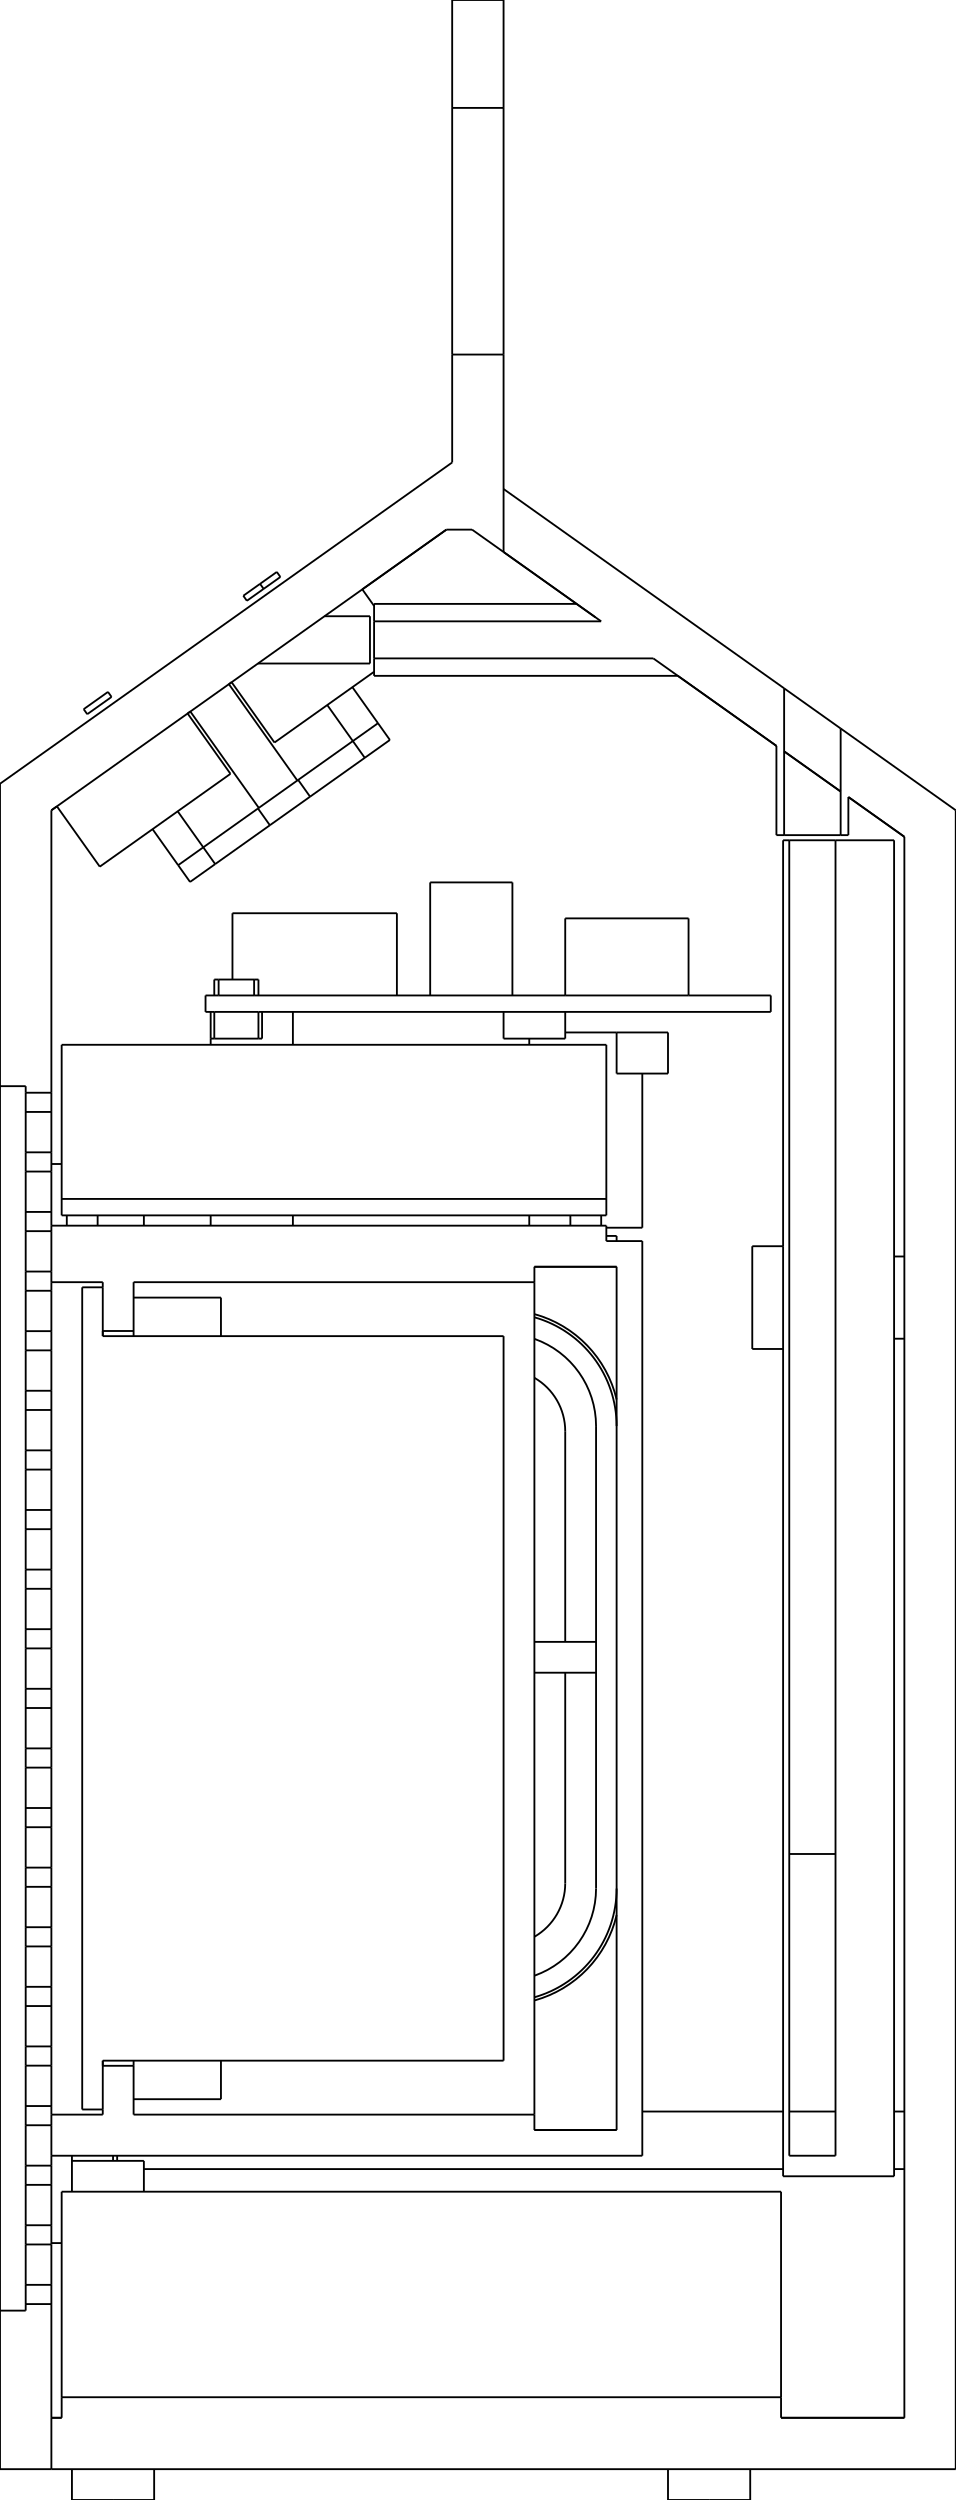
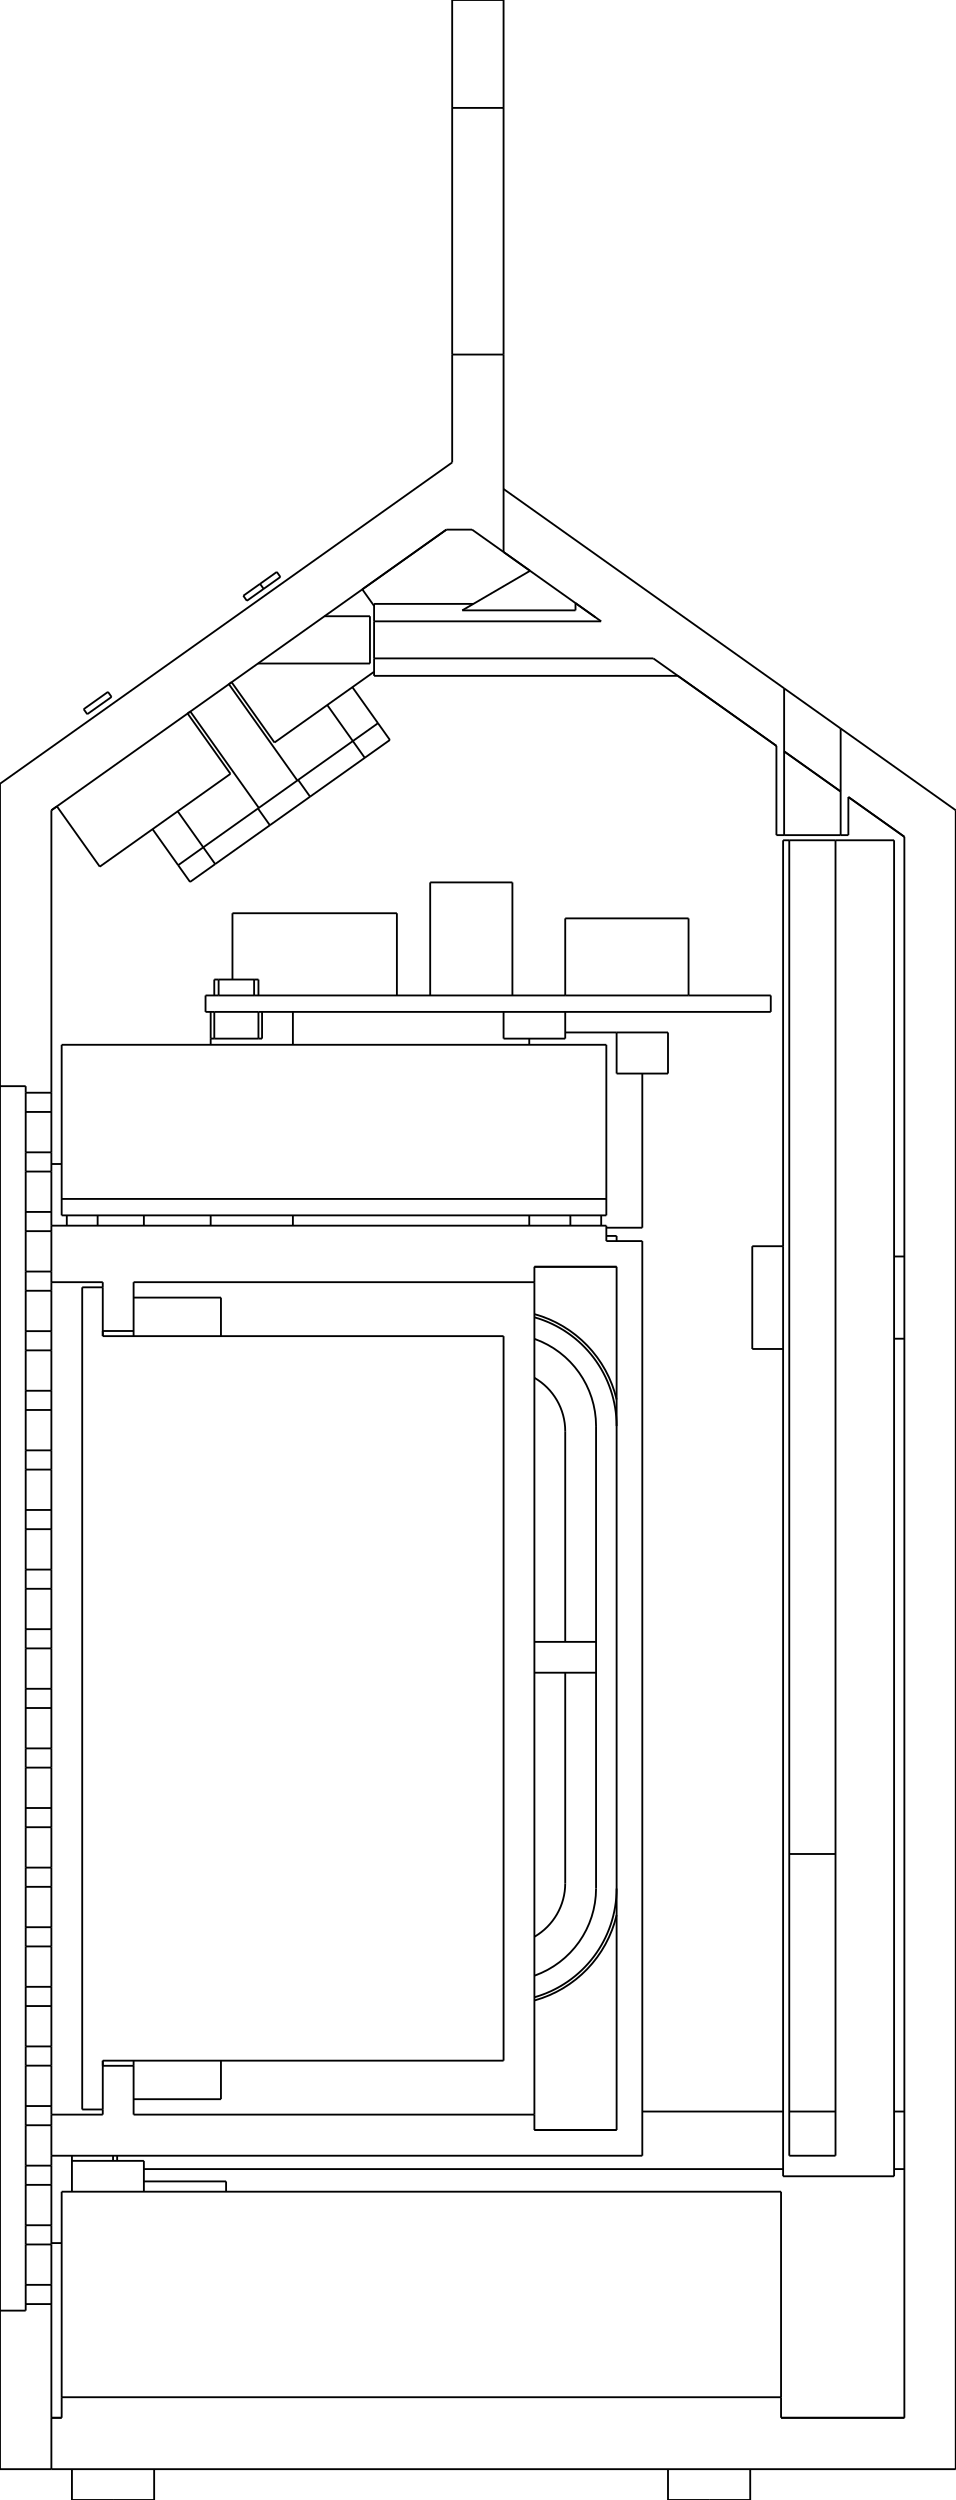
<svg xmlns="http://www.w3.org/2000/svg" width="93mm" height="243.263mm" viewBox="-1.4954400565092563e-15 -241.263 93 243.263">
  <g fill="none" stroke="rgb(0, 0, 0)" stroke-linecap="butt" stroke-linejoin="miter" stroke-width="0.18" transform="scale(1, -1)">
    <path id="1" d=" M 25.099 176.7 L 36 176.7 " />
    <path id="2" d=" M 18.521 172.026 L 25.182 162.652 " />
    <path id="3" d=" M 14 30.2 L 76.2 30.2 " />
    <path id="4" d=" M 87 30.2 L 88 30.2 " />
    <path id="5" d=" M 62.5 35.8 L 76.2 35.8 " />
    <path id="6" d=" M 76.8 35.8 L 81.3 35.8 " />
    <path id="7" d=" M 87 35.8 L 88 35.8 " />
    <path id="8" d=" M 36.4 175.5 L 65.957 175.5 " />
    <path id="9" d=" M 15 -2 L 15 1 " />
    <path id="10" d=" M 7 -2 L 7 1 " />
    <path id="11" d=" M 73 -2 L 73 1 " />
    <path id="12" d=" M 65 -2 L 65 1 " />
    <path id="13" d=" M 9.5 122 L 9.5 123 " />
    <path id="14" d=" M 6.5 122 L 6.5 123 " />
    <path id="15" d=" M 58.5 122 L 58.5 123 " />
    <path id="16" d=" M 55.5 122 L 55.5 123 " />
    <path id="17" d=" M 13 37 L 21.5 37 " />
    <path id="18" d=" M 13 115 L 21.5 115 " />
    <path id="19" d=" M 25.5 140.2 L 25.5 142.8 " />
    <path id="20" d=" M 25.15 144.4 L 25.15 145.95 " />
    <path id="21" d=" M 20.85 144.4 L 20.85 145.95 " />
  </g>
  <g fill="none" stroke="rgb(0, 0, 0)" stroke-linecap="butt" stroke-linejoin="miter" stroke-width="0.18" transform="scale(1, -1)">
    <path id="1" d=" M 1.33077e-14 135.573 L 1.65446e-14 165 " />
    <path d="M8.44e-15, 16.427 L8.44e-15, 21.528  L8.44e-15, 28.12  L8.44e-15, 36.022  L8.44e-15, 45.018  L8.44e-15, 54.862  L8.44e-15, 65.284  L8.44e-15, 76  L8.44e-15, 86.716  L8.44e-15, 97.138  L8.44e-15, 106.982  L8.44e-15, 115.978  L8.44e-15, 123.88  L8.44e-15, 130.472  L8.44e-15, 135.573 " />
    <path id="3" d=" M -1.49543e-15 1 L 2.01489e-16 16.427 " />
    <path id="4" d=" M 1.96894e-15 165 L 44 196.263 " />
    <path id="5" d=" M 44 196.263 L 44 206.763 " />
    <path id="6" d=" M 44 206.763 L 49 206.763 " />
    <path id="7" d=" M 49 206.763 L 49 193.682 " />
    <path id="8" d=" M 49 193.682 L 49 187.549 " />
    <path id="9" d=" M 49 187.549 L 45.934 189.727 " />
    <path id="10" d=" M 45.934 189.727 L 43.434 189.727 " />
    <path id="11" d=" M 43.434 189.727 L 5 162.419 " />
    <path id="12" d=" M 5 162.419 L 5 134.935 " />
    <path id="13" d=" M 2.5 134.935 L 5 134.935 " />
    <path id="14" d=" M 2.5 135.573 L 2.5 134.935 " />
    <path id="15" d=" M 8.43769e-15 135.573 L 2.5 135.573 " />
    <path id="16" d=" M 8.43769e-15 16.427 L 2.5 16.427 " />
    <path id="17" d=" M 2.5 17.065 L 2.5 16.427 " />
    <path id="18" d=" M 2.5 17.065 L 5 17.065 " />
    <path id="19" d=" M 5 17.065 L 5 6 " />
    <path id="20" d=" M 5 1 L 5 6 " />
    <path id="21" d=" M 5 1 L 0 1 " />
    <path id="22" d=" M 44 230.763 L 44 241.263 " />
    <path d="M44, 230.763 L44, 230.462  L44, 229.575  L44, 228.145  L44, 226.245  L44, 223.97  L44, 221.433  L44, 218.763  L44, 216.093  L44, 213.557  L44, 211.281  L44, 209.381  L44, 207.952  L44, 207.064  L44, 206.763 " />
    <path d="M49, 230.763 L49, 230.462  L49, 229.575  L49, 228.145  L49, 226.245  L49, 223.97  L49, 221.433  L49, 218.763  L49, 216.093  L49, 213.557  L49, 211.281  L49, 209.381  L49, 207.952  L49, 207.064  L49, 206.763 " />
    <path id="25" d=" M 49 241.263 L 49 230.763 " />
    <path d="M5, 17.065 L5, 17.107  L5, 17.187  L5, 17.302  L5, 17.448  L5, 17.618  L5, 17.805  L5, 18  L5, 18.195  L5, 18.382  L5, 18.552  L5, 18.698  L5, 18.813  L5, 18.893  L5, 18.935 " />
    <path id="27" d=" M 5 22.865 L 5 18.935 " />
    <path d="M5, 22.865 L5, 22.907  L5, 22.987  L5, 23.102  L5, 23.248  L5, 23.418  L5, 23.605  L5, 23.8  L5, 23.995  L5, 24.182  L5, 24.352  L5, 24.498  L5, 24.613  L5, 24.694  L5, 24.735 " />
    <path id="29" d=" M 5 28.665 L 5 24.735 " />
    <path d="M5, 28.665 L5, 28.706  L5, 28.787  L5, 28.902  L5, 29.048  L5, 29.218  L5, 29.405  L5, 29.6  L5, 29.795  L5, 29.982  L5, 30.152  L5, 30.298  L5, 30.413  L5, 30.494  L5, 30.535 " />
    <path id="31" d=" M 5 31.5 L 5 30.535 " />
    <path id="32" d=" M 5 31.5 L 5 34.465 " />
    <path d="M5, 35.5 C5, 35.712 5, 35.913 5, 36.065  C5, 36.107 5, 36.145 5, 36.18  C5, 36.213 5, 36.242 5, 36.267  C5, 36.277 5, 36.288 5, 36.298  C5, 36.305 5, 36.313 5, 36.321  C5, 36.325 5, 36.33 5, 36.335 " />
    <path id="34" d=" M 5 40.265 L 5 36.335 " />
    <path d="M5, 40.265 L5, 40.306  L5, 40.387  L5, 40.502  L5, 40.648  L5, 40.818  L5, 41.005  L5, 41.2  L5, 41.395  L5, 41.582  L5, 41.752  L5, 41.898  L5, 42.013  L5, 42.093  L5, 42.135 " />
    <path id="36" d=" M 5 46.065 L 5 42.135 " />
    <path d="M5, 46.065 L5, 46.106  L5, 46.187  L5, 46.302  L5, 46.448  L5, 46.618  L5, 46.805  L5, 47  L5, 47.195  L5, 47.382  L5, 47.552  L5, 47.698  L5, 47.813  L5, 47.894  L5, 47.935 " />
    <path id="38" d=" M 5 51.865 L 5 47.935 " />
    <path d="M5, 51.865 L5, 51.907  L5, 51.987  L5, 52.102  L5, 52.248  L5, 52.418  L5, 52.605  L5, 52.8  L5, 52.995  L5, 53.182  L5, 53.352  L5, 53.498  L5, 53.613  L5, 53.694  L5, 53.735 " />
    <path id="40" d=" M 5 57.665 L 5 53.735 " />
    <path d="M5, 57.665 L5, 57.706  L5, 57.787  L5, 57.902  L5, 58.048  L5, 58.218  L5, 58.405  L5, 58.6  L5, 58.795  L5, 58.982  L5, 59.152  L5, 59.298  L5, 59.413  L5, 59.493  L5, 59.535 " />
    <path id="42" d=" M 5 63.465 L 5 59.535 " />
    <path d="M5, 63.465 L5, 63.507  L5, 63.587  L5, 63.702  L5, 63.848  L5, 64.018  L5, 64.205  L5, 64.4  L5, 64.595  L5, 64.782  L5, 64.952  L5, 65.098  L5, 65.213  L5, 65.293  L5, 65.335 " />
    <path id="44" d=" M 5 69.265 L 5 65.335 " />
    <path d="M5, 69.265 L5, 69.306  L5, 69.387  L5, 69.502  L5, 69.648  L5, 69.818  L5, 70.005  L5, 70.2  L5, 70.395  L5, 70.582  L5, 70.752  L5, 70.898  L5, 71.013  L5, 71.094  L5, 71.135 " />
    <path id="46" d=" M 5 75.065 L 5 71.135 " />
    <path d="M5, 75.065 L5, 75.106  L5, 75.187  L5, 75.302  L5, 75.448  L5, 75.618  L5, 75.805  L5, 76  L5, 76.195  L5, 76.382  L5, 76.552  L5, 76.698  L5, 76.813  L5, 76.894  L5, 76.935 " />
    <path id="48" d=" M 5 80.865 L 5 76.935 " />
    <path d="M5, 80.865 L5, 80.906  L5, 80.987  L5, 81.102  L5, 81.248  L5, 81.418  L5, 81.605  L5, 81.8  L5, 81.995  L5, 82.182  L5, 82.352  L5, 82.498  L5, 82.613  L5, 82.694  L5, 82.735 " />
    <path id="50" d=" M 5 86.665 L 5 82.735 " />
    <path d="M5, 86.665 L5, 86.707  L5, 86.787  L5, 86.902  L5, 87.048  L5, 87.218  L5, 87.405  L5, 87.6  L5, 87.795  L5, 87.982  L5, 88.152  L5, 88.298  L5, 88.413  L5, 88.493  L5, 88.535 " />
    <path id="52" d=" M 5 92.465 L 5 88.535 " />
    <path d="M5, 92.465 L5, 92.507  L5, 92.587  L5, 92.702  L5, 92.848  L5, 93.018  L5, 93.205  L5, 93.4  L5, 93.595  L5, 93.782  L5, 93.952  L5, 94.098  L5, 94.213  L5, 94.293  L5, 94.335 " />
    <path id="54" d=" M 5 98.265 L 5 94.335 " />
    <path d="M5, 98.265 L5, 98.306  L5, 98.387  L5, 98.502  L5, 98.648  L5, 98.818  L5, 99.005  L5, 99.2  L5, 99.395  L5, 99.582  L5, 99.752  L5, 99.898  L5, 100.013  L5, 100.094  L5, 100.135 " />
    <path id="56" d=" M 5 104.065 L 5 100.135 " />
    <path d="M5, 104.065 L5, 104.106  L5, 104.187  L5, 104.302  L5, 104.448  L5, 104.618  L5, 104.805  L5, 105  L5, 105.195  L5, 105.382  L5, 105.552  L5, 105.698  L5, 105.813  L5, 105.894  L5, 105.935 " />
    <path id="58" d=" M 5 109.865 L 5 105.935 " />
    <path d="M5, 109.865 L5, 109.906  L5, 109.987  L5, 110.102  L5, 110.248  L5, 110.418  L5, 110.605  L5, 110.8  L5, 110.995  L5, 111.182  L5, 111.352  L5, 111.498  L5, 111.613  L5, 111.694  L5, 111.735 " />
    <path id="60" d=" M 5 115.665 L 5 111.735 " />
    <path d="M5, 115.665 C5, 115.67 5, 115.675 5, 115.679  C5, 115.687 5, 115.695 5, 115.702  C5, 115.713 5, 115.723 5, 115.733  C5, 115.746 5, 115.759 5, 115.773  C5, 115.788 5, 115.804 5, 115.82  C5, 115.855 5, 115.893 5, 115.935  C5, 116.086 5, 116.288 5, 116.5 " />
    <path id="62" d=" M 5 117.535 L 5 121.465 " />
    <path d="M5, 122 C5, 122.271 5, 122.599 5, 122.861  C5, 122.896 5, 122.932 5, 122.968  C5, 123 5, 123.032 5, 123.064  C5, 123.092 5, 123.12 5, 123.148  C5, 123.171 5, 123.195 5, 123.218  C5, 123.237 5, 123.255 5, 123.273  C5, 123.286 5, 123.299 5, 123.312  C5, 123.32 5, 123.327 5, 123.335 " />
    <path id="64" d=" M 5 127.265 L 5 123.335 " />
    <path d="M5, 127.265 L5, 127.306  L5, 127.387  L5, 127.502  L5, 127.648  L5, 127.818  L5, 128.005  L5, 128.2  L5, 128.395  L5, 128.582  L5, 128.752  L5, 128.898  L5, 129.013  L5, 129.094  L5, 129.135 " />
    <path id="66" d=" M 5 133.065 L 5 129.135 " />
    <path d="M5, 133.065 L5, 133.106  L5, 133.187  L5, 133.302  L5, 133.448  L5, 133.618  L5, 133.805  L5, 134  L5, 134.195  L5, 134.382  L5, 134.552  L5, 134.698  L5, 134.813  L5, 134.894  L5, 134.935 " />
    <path d="M2.5, 17.065 L2.5, 17.107  L2.5, 17.187  L2.5, 17.302  L2.5, 17.448  L2.5, 17.618  L2.5, 17.805  L2.5, 18  L2.5, 18.195  L2.5, 18.382  L2.5, 18.552  L2.5, 18.698  L2.5, 18.813  L2.5, 18.893  L2.5, 18.935 " />
    <path id="69" d=" M 2.5 22.865 L 2.5 18.935 " />
    <path d="M2.5, 22.865 L2.5, 22.907  L2.5, 22.987  L2.5, 23.102  L2.5, 23.248  L2.5, 23.418  L2.5, 23.605  L2.5, 23.8  L2.5, 23.995  L2.5, 24.182  L2.5, 24.352  L2.5, 24.498  L2.5, 24.613  L2.5, 24.694  L2.5, 24.735 " />
    <path id="71" d=" M 2.5 28.665 L 2.5 24.735 " />
    <path d="M2.5, 28.665 L2.5, 28.706  L2.5, 28.787  L2.5, 28.902  L2.5, 29.048  L2.5, 29.218  L2.5, 29.405  L2.5, 29.6  L2.5, 29.795  L2.5, 29.982  L2.5, 30.152  L2.5, 30.298  L2.5, 30.413  L2.5, 30.494  L2.5, 30.535 " />
    <path id="73" d=" M 2.5 34.465 L 2.5 30.535 " />
    <path d="M2.5, 34.465 L2.5, 34.507  L2.5, 34.587  L2.5, 34.702  L2.5, 34.848  L2.5, 35.018  L2.5, 35.205  L2.5, 35.4  L2.5, 35.595  L2.5, 35.782  L2.5, 35.952  L2.5, 36.098  L2.5, 36.213  L2.5, 36.294  L2.5, 36.335 " />
    <path id="75" d=" M 2.5 40.265 L 2.5 36.335 " />
    <path d="M2.5, 40.265 L2.5, 40.306  L2.5, 40.387  L2.5, 40.502  L2.5, 40.648  L2.5, 40.818  L2.5, 41.005  L2.5, 41.2  L2.5, 41.395  L2.5, 41.582  L2.5, 41.752  L2.5, 41.898  L2.5, 42.013  L2.5, 42.093  L2.5, 42.135 " />
    <path id="77" d=" M 2.5 46.065 L 2.5 42.135 " />
    <path d="M2.5, 46.065 L2.5, 46.106  L2.5, 46.187  L2.5, 46.302  L2.5, 46.448  L2.5, 46.618  L2.5, 46.805  L2.5, 47  L2.5, 47.195  L2.5, 47.382  L2.5, 47.552  L2.5, 47.698  L2.5, 47.813  L2.5, 47.894  L2.5, 47.935 " />
    <path id="79" d=" M 2.5 51.865 L 2.5 47.935 " />
    <path d="M2.5, 51.865 L2.5, 51.907  L2.5, 51.987  L2.5, 52.102  L2.5, 52.248  L2.5, 52.418  L2.5, 52.605  L2.5, 52.8  L2.5, 52.995  L2.5, 53.182  L2.5, 53.352  L2.5, 53.498  L2.5, 53.613  L2.5, 53.694  L2.5, 53.735 " />
    <path id="81" d=" M 2.5 57.665 L 2.5 53.735 " />
    <path d="M2.5, 57.665 L2.5, 57.706  L2.5, 57.787  L2.5, 57.902  L2.5, 58.048  L2.5, 58.218  L2.5, 58.405  L2.5, 58.6  L2.5, 58.795  L2.5, 58.982  L2.5, 59.152  L2.5, 59.298  L2.5, 59.413  L2.5, 59.493  L2.5, 59.535 " />
    <path id="83" d=" M 2.5 63.465 L 2.5 59.535 " />
    <path d="M2.5, 63.465 L2.5, 63.507  L2.5, 63.587  L2.5, 63.702  L2.5, 63.848  L2.5, 64.018  L2.5, 64.205  L2.5, 64.4  L2.5, 64.595  L2.5, 64.782  L2.5, 64.952  L2.5, 65.098  L2.5, 65.213  L2.5, 65.293  L2.5, 65.335 " />
    <path id="85" d=" M 2.5 69.265 L 2.5 65.335 " />
    <path d="M2.5, 69.265 L2.5, 69.306  L2.5, 69.387  L2.5, 69.502  L2.5, 69.648  L2.5, 69.818  L2.5, 70.005  L2.5, 70.2  L2.5, 70.395  L2.5, 70.582  L2.5, 70.752  L2.5, 70.898  L2.5, 71.013  L2.5, 71.094  L2.5, 71.135 " />
    <path id="87" d=" M 2.5 75.065 L 2.5 71.135 " />
    <path d="M2.5, 75.065 L2.5, 75.106  L2.5, 75.187  L2.5, 75.302  L2.5, 75.448  L2.5, 75.618  L2.5, 75.805  L2.5, 76  L2.5, 76.195  L2.5, 76.382  L2.5, 76.552  L2.5, 76.698  L2.5, 76.813  L2.5, 76.894  L2.5, 76.935 " />
    <path id="89" d=" M 2.5 80.865 L 2.5 76.935 " />
    <path d="M2.5, 80.865 L2.5, 80.906  L2.5, 80.987  L2.5, 81.102  L2.5, 81.248  L2.5, 81.418  L2.5, 81.605  L2.5, 81.8  L2.5, 81.995  L2.5, 82.182  L2.5, 82.352  L2.5, 82.498  L2.5, 82.613  L2.5, 82.694  L2.5, 82.735 " />
    <path id="91" d=" M 2.5 86.665 L 2.5 82.735 " />
    <path d="M2.5, 86.665 L2.5, 86.707  L2.5, 86.787  L2.5, 86.902  L2.5, 87.048  L2.5, 87.218  L2.5, 87.405  L2.5, 87.6  L2.5, 87.795  L2.5, 87.982  L2.5, 88.152  L2.5, 88.298  L2.5, 88.413  L2.5, 88.493  L2.5, 88.535 " />
    <path id="93" d=" M 2.5 92.465 L 2.5 88.535 " />
    <path d="M2.5, 92.465 L2.5, 92.507  L2.5, 92.587  L2.5, 92.702  L2.5, 92.848  L2.5, 93.018  L2.5, 93.205  L2.5, 93.4  L2.5, 93.595  L2.5, 93.782  L2.5, 93.952  L2.5, 94.098  L2.5, 94.213  L2.5, 94.293  L2.5, 94.335 " />
    <path id="95" d=" M 2.5 98.265 L 2.5 94.335 " />
    <path d="M2.5, 98.265 L2.5, 98.306  L2.5, 98.387  L2.5, 98.502  L2.5, 98.648  L2.5, 98.818  L2.5, 99.005  L2.5, 99.2  L2.5, 99.395  L2.5, 99.582  L2.5, 99.752  L2.5, 99.898  L2.5, 100.013  L2.5, 100.094  L2.5, 100.135 " />
    <path id="97" d=" M 2.5 104.065 L 2.5 100.135 " />
    <path d="M2.5, 104.065 L2.5, 104.106  L2.5, 104.187  L2.5, 104.302  L2.5, 104.448  L2.5, 104.618  L2.5, 104.805  L2.5, 105  L2.5, 105.195  L2.5, 105.382  L2.5, 105.552  L2.5, 105.698  L2.5, 105.813  L2.5, 105.894  L2.5, 105.935 " />
    <path id="99" d=" M 2.5 109.865 L 2.5 105.935 " />
    <path d="M2.5, 109.865 L2.5, 109.906  L2.5, 109.987  L2.5, 110.102  L2.5, 110.248  L2.5, 110.418  L2.5, 110.605  L2.5, 110.8  L2.5, 110.995  L2.5, 111.182  L2.5, 111.352  L2.5, 111.498  L2.5, 111.613  L2.5, 111.694  L2.5, 111.735 " />
    <path id="101" d=" M 2.5 115.665 L 2.5 111.735 " />
    <path d="M2.5, 115.665 L2.5, 115.706  L2.5, 115.787  L2.5, 115.902  L2.5, 116.048  L2.5, 116.218  L2.5, 116.405  L2.5, 116.6  L2.5, 116.795  L2.5, 116.982  L2.5, 117.152  L2.5, 117.298  L2.5, 117.413  L2.5, 117.494  L2.5, 117.535 " />
    <path id="103" d=" M 2.5 121.465 L 2.5 117.535 " />
    <path d="M2.5, 121.465 L2.5, 121.506  L2.5, 121.587  L2.5, 121.702  L2.5, 121.848  L2.5, 122.018  L2.5, 122.205  L2.5, 122.4  L2.5, 122.595  L2.5, 122.782  L2.5, 122.952  L2.5, 123.098  L2.5, 123.213  L2.5, 123.294  L2.5, 123.335 " />
    <path id="105" d=" M 2.5 127.265 L 2.5 123.335 " />
    <path d="M2.5, 127.265 L2.5, 127.306  L2.5, 127.387  L2.5, 127.502  L2.5, 127.648  L2.5, 127.818  L2.5, 128.005  L2.5, 128.2  L2.5, 128.395  L2.5, 128.582  L2.5, 128.752  L2.5, 128.898  L2.5, 129.013  L2.5, 129.094  L2.5, 129.135 " />
    <path id="107" d=" M 2.5 133.065 L 2.5 129.135 " />
    <path d="M2.5, 133.065 L2.5, 133.106  L2.5, 133.187  L2.5, 133.302  L2.5, 133.448  L2.5, 133.618  L2.5, 133.805  L2.5, 134  L2.5, 134.195  L2.5, 134.382  L2.5, 134.552  L2.5, 134.698  L2.5, 134.813  L2.5, 134.894  L2.5, 134.935 " />
    <path id="109" d=" M 44 241.263 L 49 241.263 " />
    <path id="110" d=" M 49 230.763 L 44 230.763 " />
    <path id="111" d=" M 31.573 181.3 L 36 181.3 " />
    <path d="M36, 181.3 L36, 181.242  L36, 181.072  L36, 180.798  L36, 180.434  L36, 179.998  L36, 179.512  L36, 179  L36, 178.488  L36, 178.002  L36, 177.566  L36, 177.202  L36, 176.928  L36, 176.758  L36, 176.7 " />
    <path id="113" d=" M 35.254 183.916 L 36.4 182.303 " />
    <path id="114" d=" M 26.708 169.011 L 36.4 175.897 " />
    <path id="115" d=" M 22.538 174.88 L 26.708 169.011 " />
    <path id="116" d=" M 22.271 174.69 L 28.932 165.316 " />
    <path id="117" d=" M 18.254 171.837 L 22.425 165.967 " />
    <path id="118" d=" M 9.708 156.932 L 22.425 165.967 " />
    <path id="119" d=" M 5.538 162.801 L 9.708 156.932 " />
    <path id="120" d=" M 2.5 18.935 L 5 18.935 " />
    <path id="121" d=" M 2.5 22.865 L 5 22.865 " />
    <path id="122" d=" M 2.5 24.735 L 5 24.735 " />
    <path id="123" d=" M 2.5 28.665 L 5 28.665 " />
    <path id="124" d=" M 2.5 30.535 L 5 30.535 " />
    <path id="125" d=" M 2.5 34.465 L 5 34.465 " />
    <path id="126" d=" M 2.5 36.335 L 5 36.335 " />
    <path id="127" d=" M 2.5 40.265 L 5 40.265 " />
    <path id="128" d=" M 2.5 42.135 L 5 42.135 " />
    <path id="129" d=" M 2.5 46.065 L 5 46.065 " />
    <path id="130" d=" M 2.5 47.935 L 5 47.935 " />
    <path id="131" d=" M 2.5 51.865 L 5 51.865 " />
    <path id="132" d=" M 2.5 53.735 L 5 53.735 " />
    <path id="133" d=" M 2.5 57.665 L 5 57.665 " />
    <path id="134" d=" M 2.5 59.535 L 5 59.535 " />
    <path id="135" d=" M 2.5 63.465 L 5 63.465 " />
    <path id="136" d=" M 2.5 65.335 L 5 65.335 " />
    <path id="137" d=" M 2.5 69.265 L 5 69.265 " />
    <path id="138" d=" M 2.5 71.135 L 5 71.135 " />
    <path id="139" d=" M 2.5 75.065 L 5 75.065 " />
    <path id="140" d=" M 2.5 76.935 L 5 76.935 " />
    <path id="141" d=" M 2.5 80.865 L 5 80.865 " />
    <path id="142" d=" M 2.5 82.735 L 5 82.735 " />
    <path id="143" d=" M 2.5 86.665 L 5 86.665 " />
    <path id="144" d=" M 2.5 88.535 L 5 88.535 " />
    <path id="145" d=" M 2.5 92.465 L 5 92.465 " />
    <path id="146" d=" M 2.5 94.335 L 5 94.335 " />
    <path id="147" d=" M 2.5 98.265 L 5 98.265 " />
    <path id="148" d=" M 2.5 100.135 L 5 100.135 " />
    <path id="149" d=" M 2.5 104.065 L 5 104.065 " />
    <path id="150" d=" M 2.5 105.935 L 5 105.935 " />
    <path id="151" d=" M 2.5 109.865 L 5 109.865 " />
    <path id="152" d=" M 2.5 111.735 L 5 111.735 " />
    <path id="153" d=" M 2.5 115.665 L 5 115.665 " />
    <path id="154" d=" M 2.5 117.535 L 5 117.535 " />
    <path id="155" d=" M 2.5 121.465 L 5 121.465 " />
    <path id="156" d=" M 2.5 123.335 L 5 123.335 " />
    <path id="157" d=" M 2.5 127.265 L 5 127.265 " />
    <path id="158" d=" M 2.5 129.135 L 5 129.135 " />
    <path id="159" d=" M 2.5 133.065 L 5 133.065 " />
    <path d="M11, 31.5 Q11, 31.198 11, 31 " />
    <path d="M60 102.5 A11 11 0 0 1 52 113.083" />
    <path id="162" d=" M 88 159.838 L 82.55 163.71 " />
    <path id="163" d=" M 75.55 168.684 L 65.957 175.5 " />
-     <path id="164" d=" M 56.105 182.5 L 49 187.549 " />
-     <path id="165" d=" M 43.434 189.727 L 35.254 183.916 " />
-     <path id="166" d=" M 22.538 174.88 L 22.271 174.69 " />
-     <path id="167" d=" M 18.521 172.026 L 18.254 171.837 " />
-     <path id="168" d=" M 5.538 162.801 L 5 162.419 " />
+     <path id="164" d=" M 56.105 182.5 L 56 182.575 " />
+     <path id="165" d=" M 51.575 185.719 L 49 187.549 " />
+     <path id="166" d=" M 43.434 189.727 L 35.254 183.916 " />
+     <path id="167" d=" M 22.538 174.88 L 22.271 174.69 " />
+     <path id="168" d=" M 18.521 172.026 L 18.254 171.837 " />
+     <path id="169" d=" M 5.538 162.801 L 5 162.419 " />
    <path d="M52 46.917 A11 11 0 0 1 60 57.5" />
    <path d="M52 110.985 A9 9 0 0 0 58 102.5" />
    <path d="M58 57.5 A9 9 0 0 0 52 49.015" />
-     <path id="172" d=" M 58 102.5 L 58 57.5 " />
-     <path id="173" d=" M 58.494 180.803 L 49 187.549 " />
+     <path id="173" d=" M 58 102.5 L 58 57.5 " />
+     <path id="174" d=" M 58.494 180.803 L 49 187.549 " />
    <path d="M56.105, 182.5 L56.115, 182.493  L56.145, 182.472  L56.195, 182.436  L56.264, 182.387  L56.353, 182.324  L56.46, 182.248  L56.586, 182.158  L56.73, 182.056  L56.892, 181.941  L57.07, 181.815  L57.264, 181.677  L57.474, 181.528  L57.698, 181.369  L57.935, 181.2 " />
-     <path id="175" d=" M 75.55 168.684 L 63.569 177.197 " />
-     <path id="176" d=" M 88 159.838 L 82.55 163.71 " />
-     <path id="177" d=" M 88 159.838 L 88 6 " />
+     <path id="176" d=" M 75.55 168.684 L 63.569 177.197 " />
+     <path id="177" d=" M 88 159.838 L 82.55 163.71 " />
+     <path id="178" d=" M 88 159.838 L 88 6 " />
    <path d="M11.4, 31.5 Q11.4, 31.227 11.4, 31 " />
-     <path id="179" d=" M 14 122 L 14 123 " />
-     <path id="180" d=" M 49 193.682 L 76.3 174.285 " />
-     <path id="181" d=" M 76.3 174.285 L 76.3 160 " />
-     <path id="182" d=" M 75.55 160 L 76.3 160 " />
-     <path id="183" d=" M 75.55 168.684 L 75.55 160 " />
-     <path id="184" d=" M 36.4 177.197 L 63.569 177.197 " />
-     <path id="185" d=" M 36.4 180.803 L 36.4 177.197 " />
-     <path id="186" d=" M 36.4 180.803 L 58.494 180.803 " />
-     <path id="187" d=" M 81.8 170.377 L 93 162.419 " />
+     <path id="180" d=" M 14 122 L 14 123 " />
+     <path id="181" d=" M 49 193.682 L 76.3 174.285 " />
+     <path id="182" d=" M 76.3 174.285 L 76.3 160 " />
+     <path id="183" d=" M 75.55 160 L 76.3 160 " />
+     <path id="184" d=" M 75.55 168.684 L 75.55 160 " />
+     <path id="185" d=" M 36.4 177.197 L 63.569 177.197 " />
+     <path id="186" d=" M 36.4 180.803 L 36.4 177.197 " />
+     <path id="187" d=" M 36.4 180.803 L 58.494 180.803 " />
+     <path id="188" d=" M 81.8 170.377 L 93 162.419 " />
    <path d="M81.8, 170.377 L81.731, 170.426  L81.528, 170.57  L81.2, 170.803  L80.765, 171.113  L80.243, 171.483  L79.662, 171.896  L79.05, 172.331  L78.438, 172.766  L77.857, 173.179  L77.335, 173.549  L76.9, 173.859  L76.572, 174.091  L76.369, 174.236  L76.3, 174.285 " />
    <path d="M36.4, 182.5 L36.4, 182.491  L36.4, 182.462  L36.4, 182.415  L36.4, 182.35  L36.4, 182.266  L36.4, 182.165  L36.4, 182.046  L36.4, 181.911  L36.4, 181.761  L36.4, 181.595  L36.4, 181.416  L36.4, 181.223  L36.4, 181.018  L36.4, 180.803 " />
-     <path id="190" d=" M 36.4 182.5 L 56.105 182.5 " />
+     <path id="191" d=" M 36.4 182.5 L 46.057 182.5 " />
+     <path id="192" d=" M 44.981 181.872 L 56 181.872 " />
+     <path id="193" d=" M 56 182.5 L 56.105 182.5 " />
    <path d="M36.4, 177.197 L36.4, 176.982  L36.4, 176.777  L36.4, 176.584  L36.4, 176.405  L36.4, 176.239  L36.4, 176.089  L36.4, 175.954  L36.4, 175.835  L36.4, 175.734  L36.4, 175.65  L36.4, 175.585  L36.4, 175.538  L36.4, 175.509  L36.4, 175.5 " />
-     <path id="192" d=" M 82.55 160 L 82.55 163.71 " />
-     <path id="193" d=" M 5 6 L 6 6 " />
-     <path id="194" d=" M 6 6 L 6 8 " />
-     <path id="195" d=" M 6 8 L 76 8 " />
-     <path id="196" d=" M 76 8 L 76 6 " />
-     <path id="197" d=" M 76 6 L 88 6 " />
-     <path id="198" d=" M 81.8 160 L 82.55 160 " />
-     <path id="199" d=" M 81.8 160 L 81.8 170.377 " />
-     <path id="200" d=" M 93 162.419 L 93 1 " />
-     <path id="201" d=" M 93 1 L 5 1 " />
-     <path id="202" d=" M 5 6 L 6 6 " />
-     <path id="203" d=" M 76 6 L 88 6 " />
-     <path id="204" d=" M 87 111 L 88 111 " />
-     <path id="205" d=" M 87 119 L 88 119 " />
-     <path id="206" d=" M 7 31 L 14 31 " />
-     <path id="207" d=" M 14 28 L 14 31 " />
-     <path id="208" d=" M 52 81.5 L 58 81.5 " />
-     <path id="209" d=" M 52 78.5 L 58 78.5 " />
-     <path id="210" d=" M 76.3 160 L 81.8 160 " />
+     <path id="195" d=" M 82.55 160 L 82.55 163.71 " />
+     <path id="196" d=" M 5 6 L 6 6 " />
+     <path id="197" d=" M 6 6 L 6 8 " />
+     <path id="198" d=" M 6 8 L 76 8 " />
+     <path id="199" d=" M 76 8 L 76 6 " />
+     <path id="200" d=" M 76 6 L 88 6 " />
+     <path id="201" d=" M 81.8 160 L 82.55 160 " />
+     <path id="202" d=" M 81.8 160 L 81.8 170.377 " />
+     <path id="203" d=" M 93 162.419 L 93 1 " />
+     <path id="204" d=" M 93 1 L 5 1 " />
+     <path id="205" d=" M 51.575 185.719 L 44.981 181.872 " />
+     <path id="206" d=" M 56 181.872 L 56 182.575 " />
+     <path id="207" d=" M 22 29 L 22 28 " />
+     <path id="208" d=" M 5 6 L 6 6 " />
+     <path id="209" d=" M 76 6 L 88 6 " />
+     <path id="210" d=" M 87 111 L 88 111 " />
+     <path id="211" d=" M 87 119 L 88 119 " />
+     <path id="212" d=" M 7 31 L 14 31 " />
+     <path id="213" d=" M 14 28 L 14 31 " />
+     <path id="214" d=" M 52 81.5 L 58 81.5 " />
+     <path id="215" d=" M 52 78.5 L 58 78.5 " />
+     <path id="216" d=" M 76.3 160 L 81.8 160 " />
    <path d="M76.3, 168.151 Q76.309, 168.145 76.317, 168.139  Q76.343, 168.121 76.369, 168.102  Q76.412, 168.072 76.454, 168.042  Q76.513, 168 76.572, 167.958  Q76.647, 167.905 76.722, 167.852  Q76.811, 167.788 76.9, 167.725  Q77.003, 167.652 77.106, 167.579  Q77.22, 167.497 77.335, 167.416  Q77.461, 167.326 77.587, 167.237  Q77.722, 167.141 77.857, 167.045  Q77.999, 166.944 78.142, 166.843  Q78.29, 166.737 78.438, 166.632  Q78.741, 166.417 79.05, 166.197 " />
    <path d="M79.05, 166.197 Q79.359, 165.978 79.662, 165.762  Q79.81, 165.657 79.958, 165.552  Q80.101, 165.451 80.243, 165.349  Q80.378, 165.254 80.513, 165.158  Q80.639, 165.068 80.765, 164.979  Q80.88, 164.897 80.995, 164.816  Q81.097, 164.743 81.2, 164.67  Q81.289, 164.606 81.379, 164.543  Q81.453, 164.49 81.528, 164.437  Q81.587, 164.395 81.646, 164.353  Q81.688, 164.323 81.731, 164.292  Q81.757, 164.274 81.783, 164.256  Q81.791, 164.249 81.8, 164.243 " />
+     <path id="219" d=" M 14 29 L 22 29 " />
    <path d="M52 52.804 A6 6 0 0 1 55 58" />
-     <path id="214" d=" M 55 81.5 L 55 102 " />
-     <path id="215" d=" M 55 58 L 55 78.5 " />
+     <path id="221" d=" M 55 81.5 L 55 102 " />
+     <path id="222" d=" M 55 58 L 55 78.5 " />
    <path d="M55 102 A6 6 0 0 1 52 107.196" />
-     <path id="217" d=" M 79.05 166.197 L 76.3 168.151 " />
-     <path id="218" d=" M 81.8 164.243 L 79.05 166.197 " />
+     <path id="224" d=" M 79.05 166.197 L 76.3 168.151 " />
+     <path id="225" d=" M 81.8 164.243 L 79.05 166.197 " />
    <path d="M11, -2 L11.448, -2  L11.89, -2  L12.321, -2  L12.736, -2  L13.128, -2  L13.494, -2  L13.828, -2  L14.127, -2  L14.387, -2  L14.604, -2  L14.775, -2  L14.9, -2  L14.975, -2  L15, -2 " />
    <path d="M7, -2 Q7.013, -2 7.025, -2  Q7.063, -2 7.1, -2  Q7.162, -2 7.224, -2  Q7.31, -2 7.396, -2  Q7.505, -2 7.613, -2  Q7.743, -2 7.873, -2  Q8.022, -2 8.172, -2  Q8.339, -2 8.506, -2  Q8.689, -2 8.872, -2  Q9.068, -2 9.264, -2  Q9.472, -2 9.679, -2  Q9.894, -2 10.11, -2  Q10.551, -2 11, -2 " />
    <path d="M69, -2 L69.448, -2  L69.89, -2  L70.321, -2  L70.736, -2  L71.128, -2  L71.494, -2  L71.828, -2  L72.127, -2  L72.387, -2  L72.604, -2  L72.775, -2  L72.9, -2  L72.975, -2  L73, -2 " />
    <path d="M65, -2 Q65.013, -2 65.025, -2  Q65.063, -2 65.1, -2  Q65.162, -2 65.225, -2  Q65.31, -2 65.396, -2  Q65.505, -2 65.613, -2  Q65.743, -2 65.873, -2  Q66.022, -2 66.172, -2  Q66.339, -2 66.506, -2  Q66.689, -2 66.872, -2  Q67.068, -2 67.264, -2  Q67.472, -2 67.679, -2  Q67.894, -2 68.11, -2  Q68.551, -2 69, -2 " />
-     <path id="223" d=" M 8.142 172.257 L 8.489 171.768 " />
-     <path id="224" d=" M 10.506 173.937 L 10.854 173.448 " />
-     <path id="225" d=" M 8.142 172.257 L 10.506 173.937 " />
-     <path id="226" d=" M 8.489 171.768 L 10.854 173.448 " />
-     <path id="227" d=" M 23.675 183.293 L 24.022 182.804 " />
-     <path id="228" d=" M 26.935 185.61 L 27.283 185.121 " />
-     <path id="229" d=" M 25.305 184.452 L 25.652 183.963 " />
-     <path id="230" d=" M 26.935 185.61 L 25.305 184.452 " />
-     <path id="231" d=" M 27.283 185.121 L 25.652 183.963 " />
-     <path id="232" d=" M 25.305 184.452 L 23.675 183.293 " />
-     <path id="233" d=" M 25.652 183.963 L 24.022 182.804 " />
-     <path id="234" d=" M 17.334 157.075 L 19.78 158.813 " />
-     <path id="235" d=" M 19.78 158.813 L 20.938 157.183 " />
-     <path id="236" d=" M 18.493 155.445 L 20.938 157.183 " />
-     <path id="237" d=" M 17.334 157.075 L 18.493 155.445 " />
-     <path id="238" d=" M 17.289 162.318 L 19.78 158.813 " />
-     <path id="239" d=" M 20.938 157.183 L 26.259 160.963 " />
-     <path id="240" d=" M 26.259 160.963 L 30.172 163.743 " />
-     <path id="241" d=" M 30.172 163.743 L 35.493 167.524 " />
-     <path id="242" d=" M 35.493 167.524 L 37.938 169.262 " />
-     <path id="243" d=" M 14.844 160.581 L 17.334 157.075 " />
-     <path id="244" d=" M 19.78 158.813 L 25.101 162.594 " />
-     <path id="245" d=" M 25.101 162.594 L 29.013 165.374 " />
-     <path id="246" d=" M 29.013 165.374 L 34.334 169.154 " />
-     <path id="247" d=" M 25.101 162.594 L 26.259 160.963 " />
-     <path id="248" d=" M 29.013 165.374 L 30.172 163.743 " />
-     <path id="249" d=" M 34.334 169.154 L 35.493 167.524 " />
-     <path id="250" d=" M 31.844 172.66 L 34.334 169.154 " />
-     <path id="251" d=" M 34.334 169.154 L 36.78 170.892 " />
-     <path id="252" d=" M 36.78 170.892 L 37.938 169.262 " />
-     <path id="253" d=" M 34.289 174.397 L 36.78 170.892 " />
-     <path id="254" d=" M 73.2 110 L 73.2 120 " />
-     <path id="255" d=" M 73.2 120 L 76.2 120 " />
-     <path id="256" d=" M 76.2 120 L 76.2 110 " />
-     <path id="257" d=" M 73.2 110 L 76.2 110 " />
-     <path id="258" d=" M 5 121.465 L 5 122 " />
-     <path id="259" d=" M 5 116.5 L 5 117.535 " />
-     <path id="260" d=" M 5 34.465 L 5 35.5 " />
-     <path id="261" d=" M 5 23 L 6 23 " />
-     <path id="262" d=" M 7 28 L 7 31.5 " />
-     <path id="263" d=" M 5 128 L 6 128 " />
-     <path id="264" d=" M 59 120.5 L 62.5 120.5 " />
-     <path id="265" d=" M 5 122 L 59 122 " />
-     <path id="266" d=" M 5 35.5 L 10 35.5 " />
-     <path id="267" d=" M 10 36 L 10 35.5 " />
-     <path id="268" d=" M 10 40.25 L 10 36 " />
-     <path id="269" d=" M 10 40.25 L 13 40.25 " />
-     <path id="270" d=" M 13 40.25 L 13 35.5 " />
-     <path id="271" d=" M 13 35.5 L 52 35.5 " />
-     <path id="272" d=" M 52 35.5 L 52 34 " />
-     <path id="273" d=" M 52 34 L 60 34 " />
-     <path id="274" d=" M 60 118 L 60 34 " />
-     <path id="275" d=" M 52 118 L 60 118 " />
-     <path id="276" d=" M 52 118 L 52 116.5 " />
-     <path id="277" d=" M 13 116.5 L 52 116.5 " />
-     <path id="278" d=" M 13 116.5 L 13 111.75 " />
-     <path id="279" d=" M 10 111.75 L 13 111.75 " />
-     <path id="280" d=" M 10 116 L 10 111.75 " />
-     <path id="281" d=" M 10 116.5 L 10 116 " />
-     <path id="282" d=" M 5 116.5 L 10 116.5 " />
-     <path id="283" d=" M 59 122 L 59 120.5 " />
-     <path id="284" d=" M 62.5 120.5 L 62.5 31.5 " />
-     <path id="285" d=" M 62.5 31.5 L 5 31.5 " />
+     <path id="230" d=" M 8.142 172.257 L 8.489 171.768 " />
+     <path id="231" d=" M 10.506 173.937 L 10.854 173.448 " />
+     <path id="232" d=" M 8.142 172.257 L 10.506 173.937 " />
+     <path id="233" d=" M 8.489 171.768 L 10.854 173.448 " />
+     <path id="234" d=" M 23.675 183.293 L 24.022 182.804 " />
+     <path id="235" d=" M 26.935 185.61 L 27.283 185.121 " />
+     <path id="236" d=" M 25.305 184.452 L 25.652 183.963 " />
+     <path id="237" d=" M 26.935 185.61 L 25.305 184.452 " />
+     <path id="238" d=" M 27.283 185.121 L 25.652 183.963 " />
+     <path id="239" d=" M 25.305 184.452 L 23.675 183.293 " />
+     <path id="240" d=" M 25.652 183.963 L 24.022 182.804 " />
+     <path id="241" d=" M 17.334 157.075 L 19.78 158.813 " />
+     <path id="242" d=" M 19.78 158.813 L 20.938 157.183 " />
+     <path id="243" d=" M 18.493 155.445 L 20.938 157.183 " />
+     <path id="244" d=" M 17.334 157.075 L 18.493 155.445 " />
+     <path id="245" d=" M 17.289 162.318 L 19.78 158.813 " />
+     <path id="246" d=" M 20.938 157.183 L 26.259 160.963 " />
+     <path id="247" d=" M 26.259 160.963 L 30.172 163.743 " />
+     <path id="248" d=" M 30.172 163.743 L 35.493 167.524 " />
+     <path id="249" d=" M 35.493 167.524 L 37.938 169.262 " />
+     <path id="250" d=" M 14.844 160.581 L 17.334 157.075 " />
+     <path id="251" d=" M 19.78 158.813 L 25.101 162.594 " />
+     <path id="252" d=" M 25.101 162.594 L 29.013 165.374 " />
+     <path id="253" d=" M 29.013 165.374 L 34.334 169.154 " />
+     <path id="254" d=" M 25.101 162.594 L 26.259 160.963 " />
+     <path id="255" d=" M 29.013 165.374 L 30.172 163.743 " />
+     <path id="256" d=" M 34.334 169.154 L 35.493 167.524 " />
+     <path id="257" d=" M 31.844 172.66 L 34.334 169.154 " />
+     <path id="258" d=" M 34.334 169.154 L 36.78 170.892 " />
+     <path id="259" d=" M 36.78 170.892 L 37.938 169.262 " />
+     <path id="260" d=" M 34.289 174.397 L 36.78 170.892 " />
+     <path id="261" d=" M 73.2 110 L 73.2 120 " />
+     <path id="262" d=" M 73.2 120 L 76.2 120 " />
+     <path id="263" d=" M 76.2 120 L 76.2 110 " />
+     <path id="264" d=" M 73.2 110 L 76.2 110 " />
+     <path id="265" d=" M 5 121.465 L 5 122 " />
+     <path id="266" d=" M 5 116.5 L 5 117.535 " />
+     <path id="267" d=" M 5 34.465 L 5 35.5 " />
+     <path id="268" d=" M 5 23 L 6 23 " />
+     <path id="269" d=" M 7 28 L 7 31.5 " />
+     <path id="270" d=" M 5 128 L 6 128 " />
+     <path id="271" d=" M 59 120.5 L 62.5 120.5 " />
+     <path id="272" d=" M 5 122 L 59 122 " />
+     <path id="273" d=" M 5 35.5 L 10 35.5 " />
+     <path id="274" d=" M 10 36 L 10 35.5 " />
+     <path id="275" d=" M 10 40.25 L 10 36 " />
+     <path id="276" d=" M 10 40.25 L 13 40.25 " />
+     <path id="277" d=" M 13 40.25 L 13 35.5 " />
+     <path id="278" d=" M 13 35.5 L 52 35.5 " />
+     <path id="279" d=" M 52 35.5 L 52 34 " />
+     <path id="280" d=" M 52 34 L 60 34 " />
+     <path id="281" d=" M 60 118 L 60 34 " />
+     <path id="282" d=" M 52 118 L 60 118 " />
+     <path id="283" d=" M 52 118 L 52 116.5 " />
+     <path id="284" d=" M 13 116.5 L 52 116.5 " />
+     <path id="285" d=" M 13 116.5 L 13 111.75 " />
+     <path id="286" d=" M 10 111.75 L 13 111.75 " />
+     <path id="287" d=" M 10 116 L 10 111.75 " />
+     <path id="288" d=" M 10 116.5 L 10 116 " />
+     <path id="289" d=" M 5 116.5 L 10 116.5 " />
+     <path id="290" d=" M 59 122 L 59 120.5 " />
+     <path id="291" d=" M 62.5 120.5 L 62.5 31.5 " />
+     <path id="292" d=" M 62.5 31.5 L 5 31.5 " />
    <path d="M52 113.394 A11.3 11.3 0 0 0 60 105.087" />
    <path d="M60 54.913 A11.3 11.3 0 0 0 52 46.605" />
-     <path id="288" d=" M 59 121 L 60 121 " />
-     <path id="289" d=" M 60 120.5 L 60 121 " />
-     <path id="290" d=" M 20.5 122 L 20.5 123 " />
-     <path id="291" d=" M 20.5 139.6 L 20.5 140.2 " />
-     <path id="292" d=" M 20.5 140.2 L 20.5 142.8 " />
-     <path id="293" d=" M 28.5 122 L 28.5 123 " />
-     <path id="294" d=" M 28.5 139.6 L 28.5 142.8 " />
-     <path id="295" d=" M 51.5 122 L 51.5 123 " />
-     <path id="296" d=" M 51.5 139.6 L 51.5 140.2 " />
-     <path id="297" d=" M 59 121.8 L 62.5 121.8 " />
-     <path id="298" d=" M 55 140.8 L 60 140.8 " />
-     <path id="299" d=" M 62.5 121.8 L 62.5 136.8 " />
+     <path id="295" d=" M 59 121 L 60 121 " />
+     <path id="296" d=" M 60 120.5 L 60 121 " />
+     <path id="297" d=" M 20.5 122 L 20.5 123 " />
+     <path id="298" d=" M 20.5 139.6 L 20.5 140.2 " />
+     <path id="299" d=" M 20.5 140.2 L 20.5 142.8 " />
+     <path id="300" d=" M 28.5 122 L 28.5 123 " />
+     <path id="301" d=" M 28.5 139.6 L 28.5 142.8 " />
+     <path id="302" d=" M 51.5 122 L 51.5 123 " />
+     <path id="303" d=" M 51.5 139.6 L 51.5 140.2 " />
+     <path id="304" d=" M 59 121.8 L 62.5 121.8 " />
+     <path id="305" d=" M 55 140.8 L 60 140.8 " />
+     <path id="306" d=" M 62.5 121.8 L 62.5 136.8 " />
    <path d="M10, 40.25 C10, 40.251 10, 40.419 10, 40.75 " />
    <path d="M10, 111.25 C10, 111.581 10, 111.749 10, 111.75 " />
    <path d="M13, 40.25 C13, 40.251 13, 40.419 13, 40.75 " />
    <path d="M13, 111.25 C13, 111.581 13, 111.749 13, 111.75 " />
-     <path id="304" d=" M 52 116.5 L 52 35.5 " />
-     <path id="305" d=" M 52 34 L 60 34 " />
-     <path id="306" d=" M 52 118 L 60 118 " />
+     <path id="311" d=" M 52 116.5 L 52 35.5 " />
+     <path id="312" d=" M 52 34 L 60 34 " />
+     <path id="313" d=" M 52 118 L 60 118 " />
    <path d="M25.148, 140.2 C25.377, 140.2 25.5, 140.2 25.5, 140.2 " />
    <path d="M20.5, 140.2 C20.5, 140.2 20.623, 140.2 20.852, 140.2 " />
-     <path id="309" d=" M 25.148 140.2 L 20.852 140.2 " />
-     <path id="310" d=" M 20.852 140.2 L 20.852 142.8 " />
-     <path id="311" d=" M 25.148 142.8 L 20.852 142.8 " />
-     <path id="312" d=" M 49 140.2 L 55 140.2 " />
-     <path id="313" d=" M 60 140.8 L 65 140.8 " />
-     <path id="314" d=" M 55 140.2 L 55 142.8 " />
-     <path id="315" d=" M 60 140.8 L 60 136.8 " />
-     <path id="316" d=" M 60 136.8 L 65 136.8 " />
+     <path id="316" d=" M 25.148 140.2 L 20.852 140.2 " />
+     <path id="317" d=" M 20.852 140.2 L 20.852 142.8 " />
+     <path id="318" d=" M 25.148 142.8 L 20.852 142.8 " />
+     <path id="319" d=" M 49 140.2 L 55 140.2 " />
+     <path id="320" d=" M 60 140.8 L 65 140.8 " />
+     <path id="321" d=" M 55 140.2 L 55 142.8 " />
+     <path id="322" d=" M 60 140.8 L 60 136.8 " />
+     <path id="323" d=" M 60 136.8 L 65 136.8 " />
    <path d="M21.5, 40.75 Q21.5, 40.32 21.5, 39.902  Q21.5, 39.699 21.5, 39.495  Q21.5, 39.3 21.5, 39.105  Q21.5, 38.921 21.5, 38.737  Q21.5, 38.567 21.5, 38.396  Q21.5, 38.24 21.5, 38.084  Q21.5, 37.946 21.5, 37.807  Q21.5, 37.687 21.5, 37.566  Q21.5, 37.466 21.5, 37.366  Q21.5, 37.286 21.5, 37.207  Q21.5, 37.15 21.5, 37.093  Q21.5, 37.058 21.5, 37.023  Q21.5, 37.012 21.5, 37 " />
    <path d="M21.5, 115 L21.5, 114.977  L21.5, 114.908  L21.5, 114.793  L21.5, 114.634  L21.5, 114.434  L21.5, 114.193  L21.5, 113.915  L21.5, 113.604  L21.5, 113.263  L21.5, 112.895  L21.5, 112.505  L21.5, 112.098  L21.5, 111.678  L21.5, 111.25 " />
-     <path id="319" d=" M 25.148 140.2 L 25.148 142.8 " />
-     <path id="320" d=" M 49 140.2 L 49 142.8 " />
-     <path id="321" d=" M 65 140.8 L 65 136.8 " />
-     <path id="322" d=" M 8 116 L 8 36 " />
-     <path id="323" d=" M 8 116 L 10 116 " />
-     <path id="324" d=" M 10 40.75 L 10 40.25 " />
-     <path id="325" d=" M 10 111.75 L 10 111.25 " />
-     <path id="326" d=" M 8 36 L 10 36 " />
-     <path id="327" d=" M 10 111.25 L 49 111.25 " />
-     <path id="328" d=" M 49 111.25 L 49 40.75 " />
-     <path id="329" d=" M 10 40.75 L 49 40.75 " />
-     <path id="330" d=" M 76.2 110 L 76.2 29.5 " />
-     <path id="331" d=" M 76.2 159.5 L 76.2 120 " />
-     <path id="332" d=" M 76.8 159.5 L 76.2 159.5 " />
-     <path id="333" d=" M 81.3 159.5 L 76.8 159.5 " />
-     <path id="334" d=" M 87 159.5 L 81.3 159.5 " />
-     <path id="335" d=" M 76.8 60.86 L 81.3 60.86 " />
-     <path id="336" d=" M 76.2 29.5 L 87 29.5 " />
-     <path id="337" d=" M 76.8 159.5 L 76.8 31.5 " />
-     <path id="338" d=" M 76.8 31.5 L 81.3 31.5 " />
-     <path id="339" d=" M 81.3 159.5 L 81.3 31.5 " />
-     <path id="340" d=" M 87 159.5 L 87 29.5 " />
-     <path id="341" d=" M 6 124.6 L 6 123 " />
-     <path id="342" d=" M 6 124.6 L 59 124.6 " />
-     <path id="343" d=" M 59 124.6 L 59 123 " />
-     <path id="344" d=" M 6 123 L 59 123 " />
-     <path id="345" d=" M 6 139.6 L 6 124.6 " />
-     <path id="346" d=" M 6 139.6 L 59 139.6 " />
-     <path id="347" d=" M 59 139.6 L 59 124.6 " />
-     <path id="348" d=" M 67 144.4 L 75 144.4 " />
-     <path id="349" d=" M 55 144.4 L 67 144.4 " />
-     <path id="350" d=" M 24.727 144.4 L 55 144.4 " />
-     <path id="351" d=" M 21.273 144.4 L 24.727 144.4 " />
-     <path id="352" d=" M 20 144.4 L 21.273 144.4 " />
-     <path id="353" d=" M 20.852 142.8 L 20 142.8 " />
-     <path id="354" d=" M 75 142.8 L 25.148 142.8 " />
-     <path id="355" d=" M 20 144.4 L 20 142.8 " />
-     <path id="356" d=" M 75 144.4 L 75 142.8 " />
-     <path id="357" d=" M 55 151.9 L 55 144.4 " />
-     <path id="358" d=" M 55 151.9 L 67 151.9 " />
-     <path id="359" d=" M 67 151.9 L 67 144.4 " />
-     <path id="360" d=" M 22.62 145.95 L 22.62 152.4 " />
-     <path id="361" d=" M 22.62 152.4 L 38.62 152.4 " />
-     <path id="362" d=" M 38.62 144.4 L 38.62 152.4 " />
-     <path id="363" d=" M 41.86 144.4 L 41.86 155.4 " />
-     <path id="364" d=" M 41.86 155.4 L 49.86 155.4 " />
-     <path id="365" d=" M 49.86 144.4 L 49.86 155.4 " />
-     <path id="366" d=" M 21.273 144.4 L 21.273 145.95 " />
-     <path id="367" d=" M 21.273 145.95 L 24.727 145.95 " />
-     <path id="368" d=" M 24.727 144.4 L 24.727 145.95 " />
+     <path id="326" d=" M 25.148 140.2 L 25.148 142.8 " />
+     <path id="327" d=" M 49 140.2 L 49 142.8 " />
+     <path id="328" d=" M 65 140.8 L 65 136.8 " />
+     <path id="329" d=" M 8 116 L 8 36 " />
+     <path id="330" d=" M 8 116 L 10 116 " />
+     <path id="331" d=" M 10 40.75 L 10 40.25 " />
+     <path id="332" d=" M 10 111.75 L 10 111.25 " />
+     <path id="333" d=" M 8 36 L 10 36 " />
+     <path id="334" d=" M 10 111.25 L 49 111.25 " />
+     <path id="335" d=" M 49 111.25 L 49 40.75 " />
+     <path id="336" d=" M 10 40.75 L 49 40.75 " />
+     <path id="337" d=" M 76.2 110 L 76.2 29.5 " />
+     <path id="338" d=" M 76.2 159.5 L 76.2 120 " />
+     <path id="339" d=" M 76.8 159.5 L 76.2 159.5 " />
+     <path id="340" d=" M 81.3 159.5 L 76.8 159.5 " />
+     <path id="341" d=" M 87 159.5 L 81.3 159.5 " />
+     <path id="342" d=" M 76.8 60.86 L 81.3 60.86 " />
+     <path id="343" d=" M 76.2 29.5 L 87 29.5 " />
+     <path id="344" d=" M 76.8 159.5 L 76.8 31.5 " />
+     <path id="345" d=" M 76.8 31.5 L 81.3 31.5 " />
+     <path id="346" d=" M 81.3 159.5 L 81.3 31.5 " />
+     <path id="347" d=" M 87 159.5 L 87 29.5 " />
+     <path id="348" d=" M 6 124.6 L 6 123 " />
+     <path id="349" d=" M 6 124.6 L 59 124.6 " />
+     <path id="350" d=" M 59 124.6 L 59 123 " />
+     <path id="351" d=" M 6 123 L 59 123 " />
+     <path id="352" d=" M 6 139.6 L 6 124.6 " />
+     <path id="353" d=" M 6 139.6 L 59 139.6 " />
+     <path id="354" d=" M 59 139.6 L 59 124.6 " />
+     <path id="355" d=" M 67 144.4 L 75 144.4 " />
+     <path id="356" d=" M 55 144.4 L 67 144.4 " />
+     <path id="357" d=" M 24.727 144.4 L 55 144.4 " />
+     <path id="358" d=" M 21.273 144.4 L 24.727 144.4 " />
+     <path id="359" d=" M 20 144.4 L 21.273 144.4 " />
+     <path id="360" d=" M 20.852 142.8 L 20 142.8 " />
+     <path id="361" d=" M 75 142.8 L 25.148 142.8 " />
+     <path id="362" d=" M 20 144.4 L 20 142.8 " />
+     <path id="363" d=" M 75 144.4 L 75 142.8 " />
+     <path id="364" d=" M 55 151.9 L 55 144.4 " />
+     <path id="365" d=" M 55 151.9 L 67 151.9 " />
+     <path id="366" d=" M 67 151.9 L 67 144.4 " />
+     <path id="367" d=" M 22.62 145.95 L 22.62 152.4 " />
+     <path id="368" d=" M 22.62 152.4 L 38.62 152.4 " />
+     <path id="369" d=" M 38.62 144.4 L 38.62 152.4 " />
+     <path id="370" d=" M 41.86 144.4 L 41.86 155.4 " />
+     <path id="371" d=" M 41.86 155.4 L 49.86 155.4 " />
+     <path id="372" d=" M 49.86 144.4 L 49.86 155.4 " />
+     <path id="373" d=" M 21.273 144.4 L 21.273 145.95 " />
+     <path id="374" d=" M 21.273 145.95 L 24.727 145.95 " />
+     <path id="375" d=" M 24.727 144.4 L 24.727 145.95 " />
    <path d="M24.727, 145.95 C25, 145.95 25.15, 145.95 25.15, 145.95 " />
    <path d="M20.85, 145.95 C20.85, 145.95 21, 145.95 21.273, 145.95 " />
-     <path id="371" d=" M 6 28 L 6 8 " />
-     <path id="372" d=" M 6 28 L 76 28 " />
-     <path id="373" d=" M 76 28 L 76 8 " />
+     <path id="378" d=" M 6 28 L 6 8 " />
+     <path id="379" d=" M 6 28 L 76 28 " />
+     <path id="380" d=" M 76 28 L 76 8 " />
  </g>
</svg>
